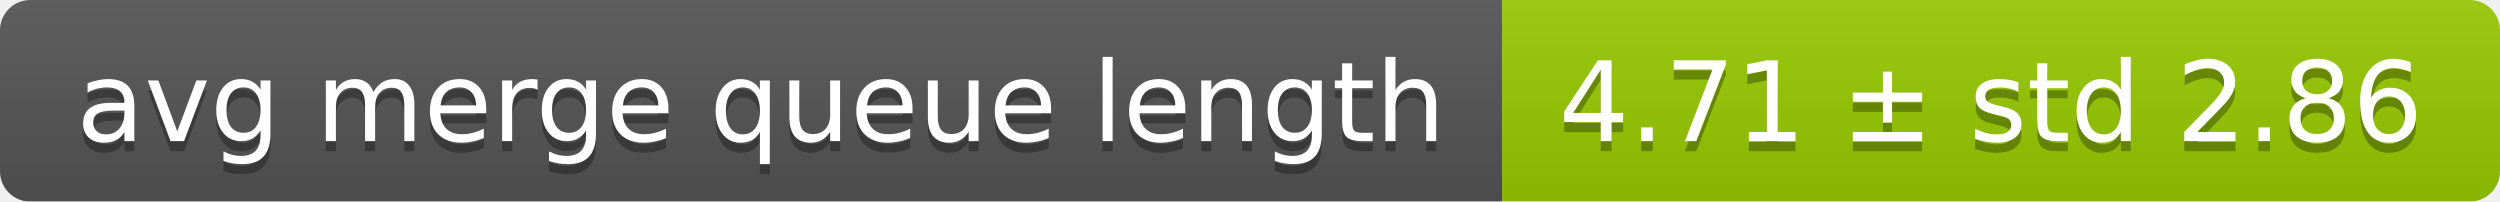
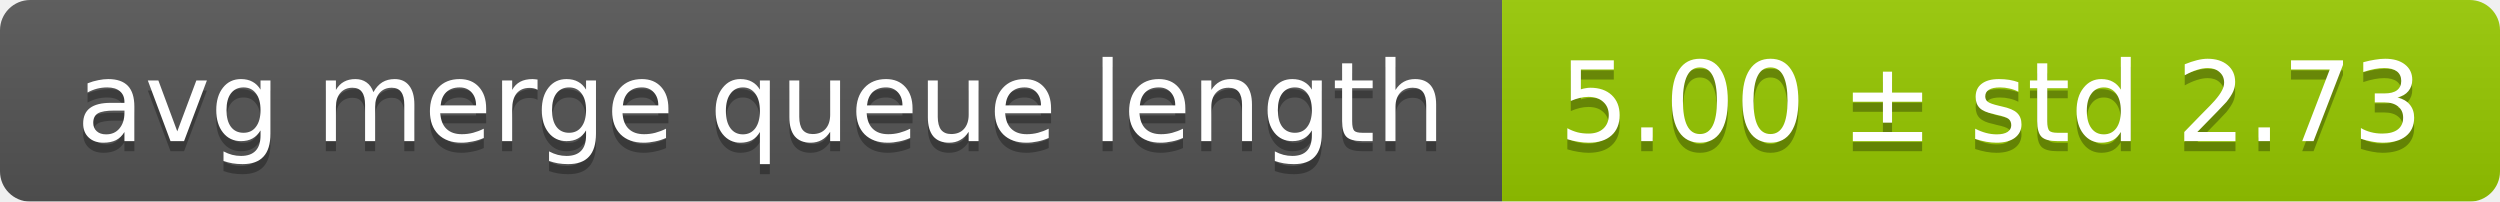
<svg xmlns="http://www.w3.org/2000/svg" width="248" height="20">
  <linearGradient id="smooth" x2="0" y2="100%">
    <stop offset="0" stop-color="#bbb" stop-opacity=".1" />
    <stop offset="1" stop-opacity=".1" />
  </linearGradient>
  <mask id="round">
    <rect width="248" height="20" rx="3" fill="#fff" />
  </mask>
  <g mask="url(#round)">
    <rect width="149" height="20" fill="#555" />
    <rect x="149" width="99" height="20" fill="#97ca00" />
    <rect width="248" height="20" fill="url(#smooth)" />
  </g>
  <g fill="#fff" text-anchor="middle" font-family="DejaVu Sans,Verdana,Geneva,sans-serif" font-size="11">
    <text x="75.5" y="15" fill="#010101" fill-opacity=".3">avg merge queue length</text>
    <text x="75.5" y="14">avg merge queue length</text>
-     <text x="197.5" y="15" fill="#010101" fill-opacity=".3">4.71 ± std 2.86</text>
-     <text x="197.5" y="14">4.71 ± std 2.86</text>
+     <text x="197.5" y="15" fill="#010101" fill-opacity=".3">5.00 ± std 2.73</text>
+     <text x="197.5" y="14">5.00 ± std 2.73</text>
  </g>
</svg>
